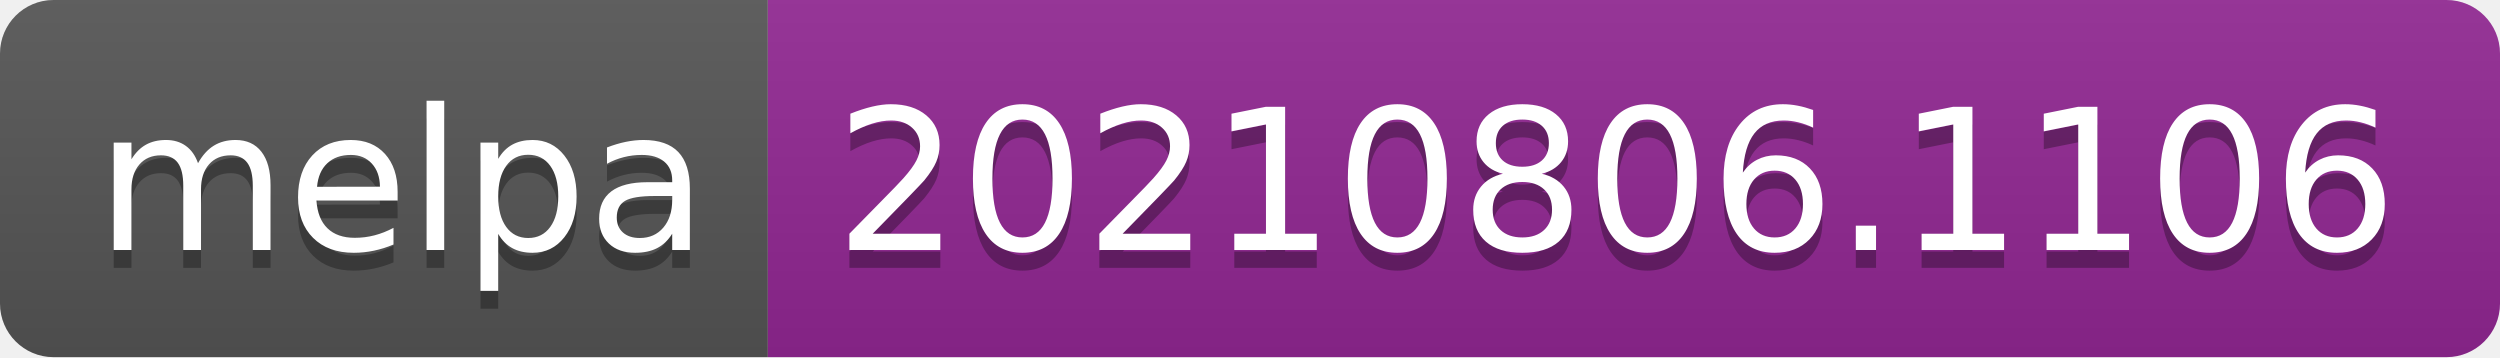
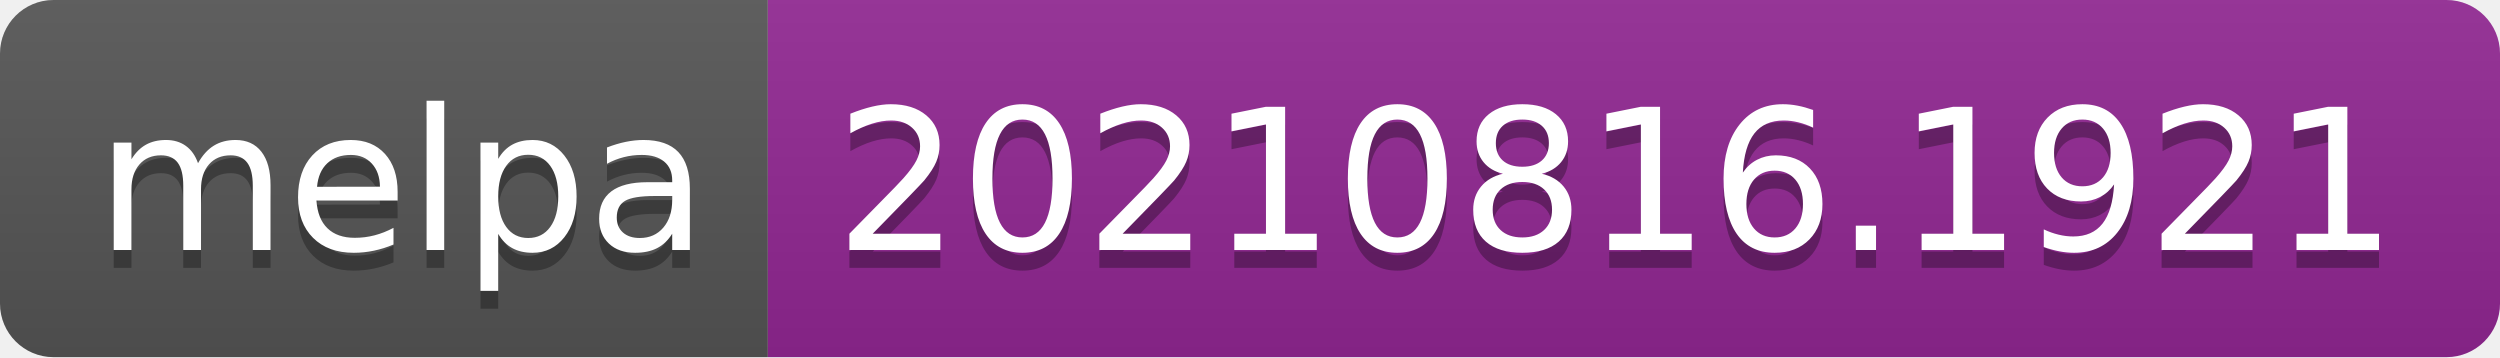
- <svg xmlns="http://www.w3.org/2000/svg" width="140" height="20" role="img" aria-label="melpa: 20210806.1106">
+ <svg xmlns="http://www.w3.org/2000/svg" width="140" height="20" role="img" aria-label="melpa: 20210816.1921">
  <linearGradient id="s" x2="0" y2="100%">
    <stop offset="0" stop-color="#bbb" stop-opacity=".1" />
    <stop offset="1" stop-opacity=".1" />
  </linearGradient>
  <clipPath id="r">
    <rect width="140" height="20" rx="3" fill="#fff" />
  </clipPath>
  <g clip-path="url(#r)">
    <rect width="43" height="20" fill="#555" />
    <rect x="43" width="97" height="20" fill="#922793" />
    <rect width="140" height="20" fill="url(#s)" />
  </g>
  <g fill="#fff" text-anchor="middle" font-family="Verdana,Geneva,DejaVu Sans,sans-serif" text-rendering="geometricPrecision" font-size="110">
    <text aria-hidden="true" x="225" y="150" fill="#010101" fill-opacity=".3" transform="scale(.1)" textLength="330">melpa</text>
    <text x="225" y="140" transform="scale(.1)" fill="#fff" textLength="330">melpa</text>
-     <text aria-hidden="true" x="905" y="150" fill="#010101" fill-opacity=".3" transform="scale(.1)" textLength="870">20210806.1106</text>
-     <text x="905" y="140" transform="scale(.1)" fill="#fff" textLength="870">20210806.1106</text>
+     <text aria-hidden="true" x="905" y="150" fill="#010101" fill-opacity=".3" transform="scale(.1)" textLength="870">20210816.1921</text>
+     <text x="905" y="140" transform="scale(.1)" fill="#fff" textLength="870">20210816.1921</text>
  </g>
</svg>
